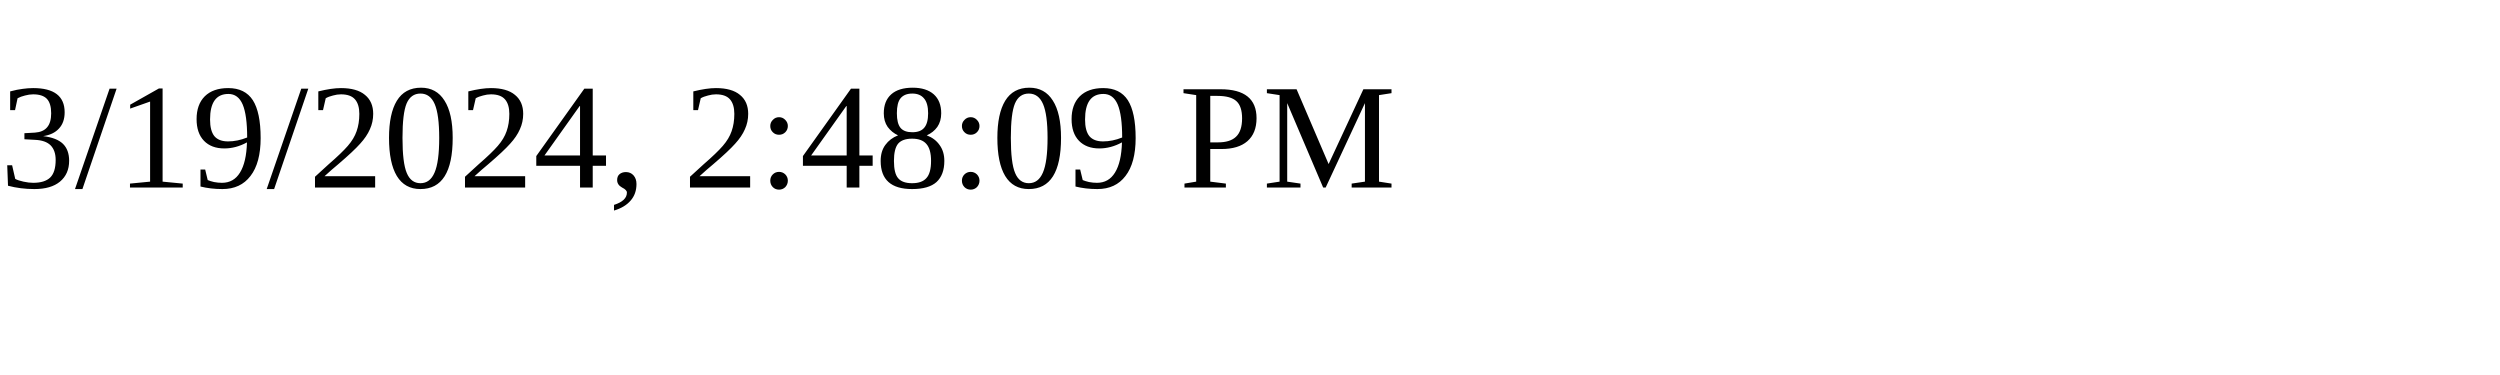
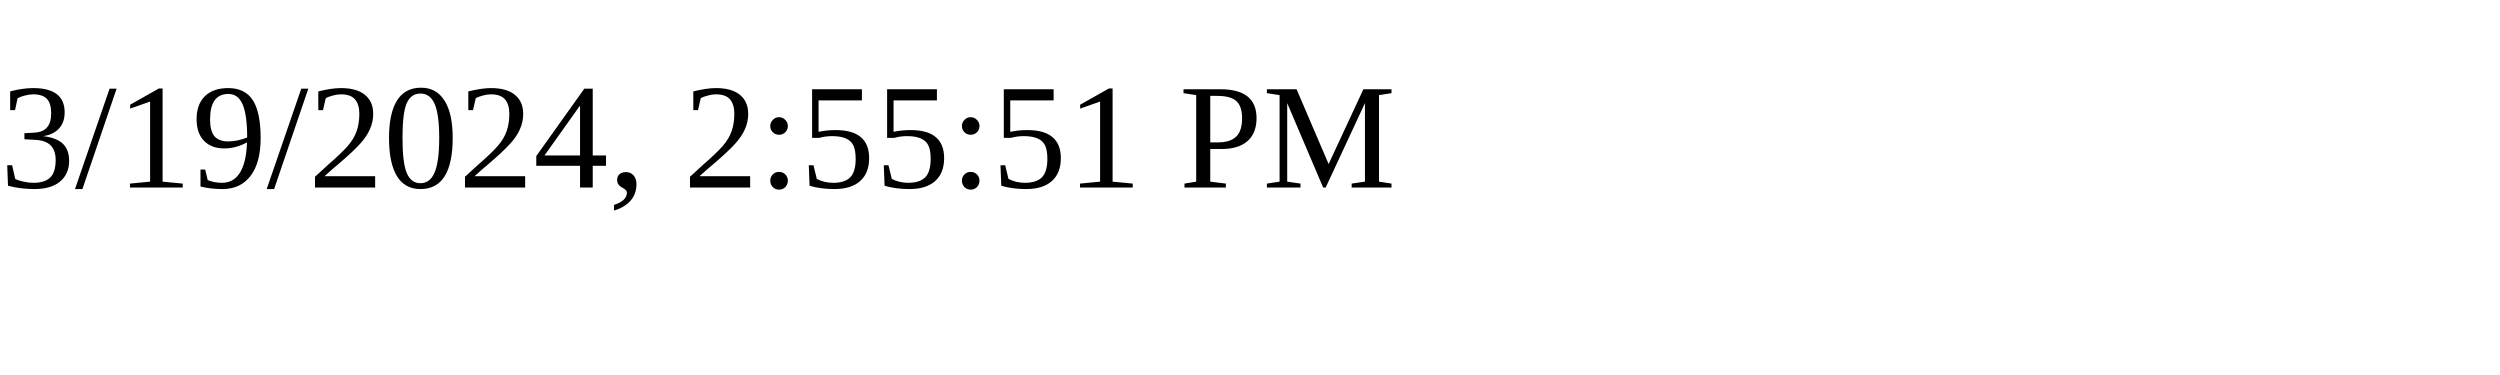
<svg xmlns="http://www.w3.org/2000/svg" height="30" width="200">
-   <text x="0" y="15">3/19/2024, 2:48:09 PM</text>
+   <text x="0" y="15">3/19/2024, 2:55:51 PM</text>
</svg>
